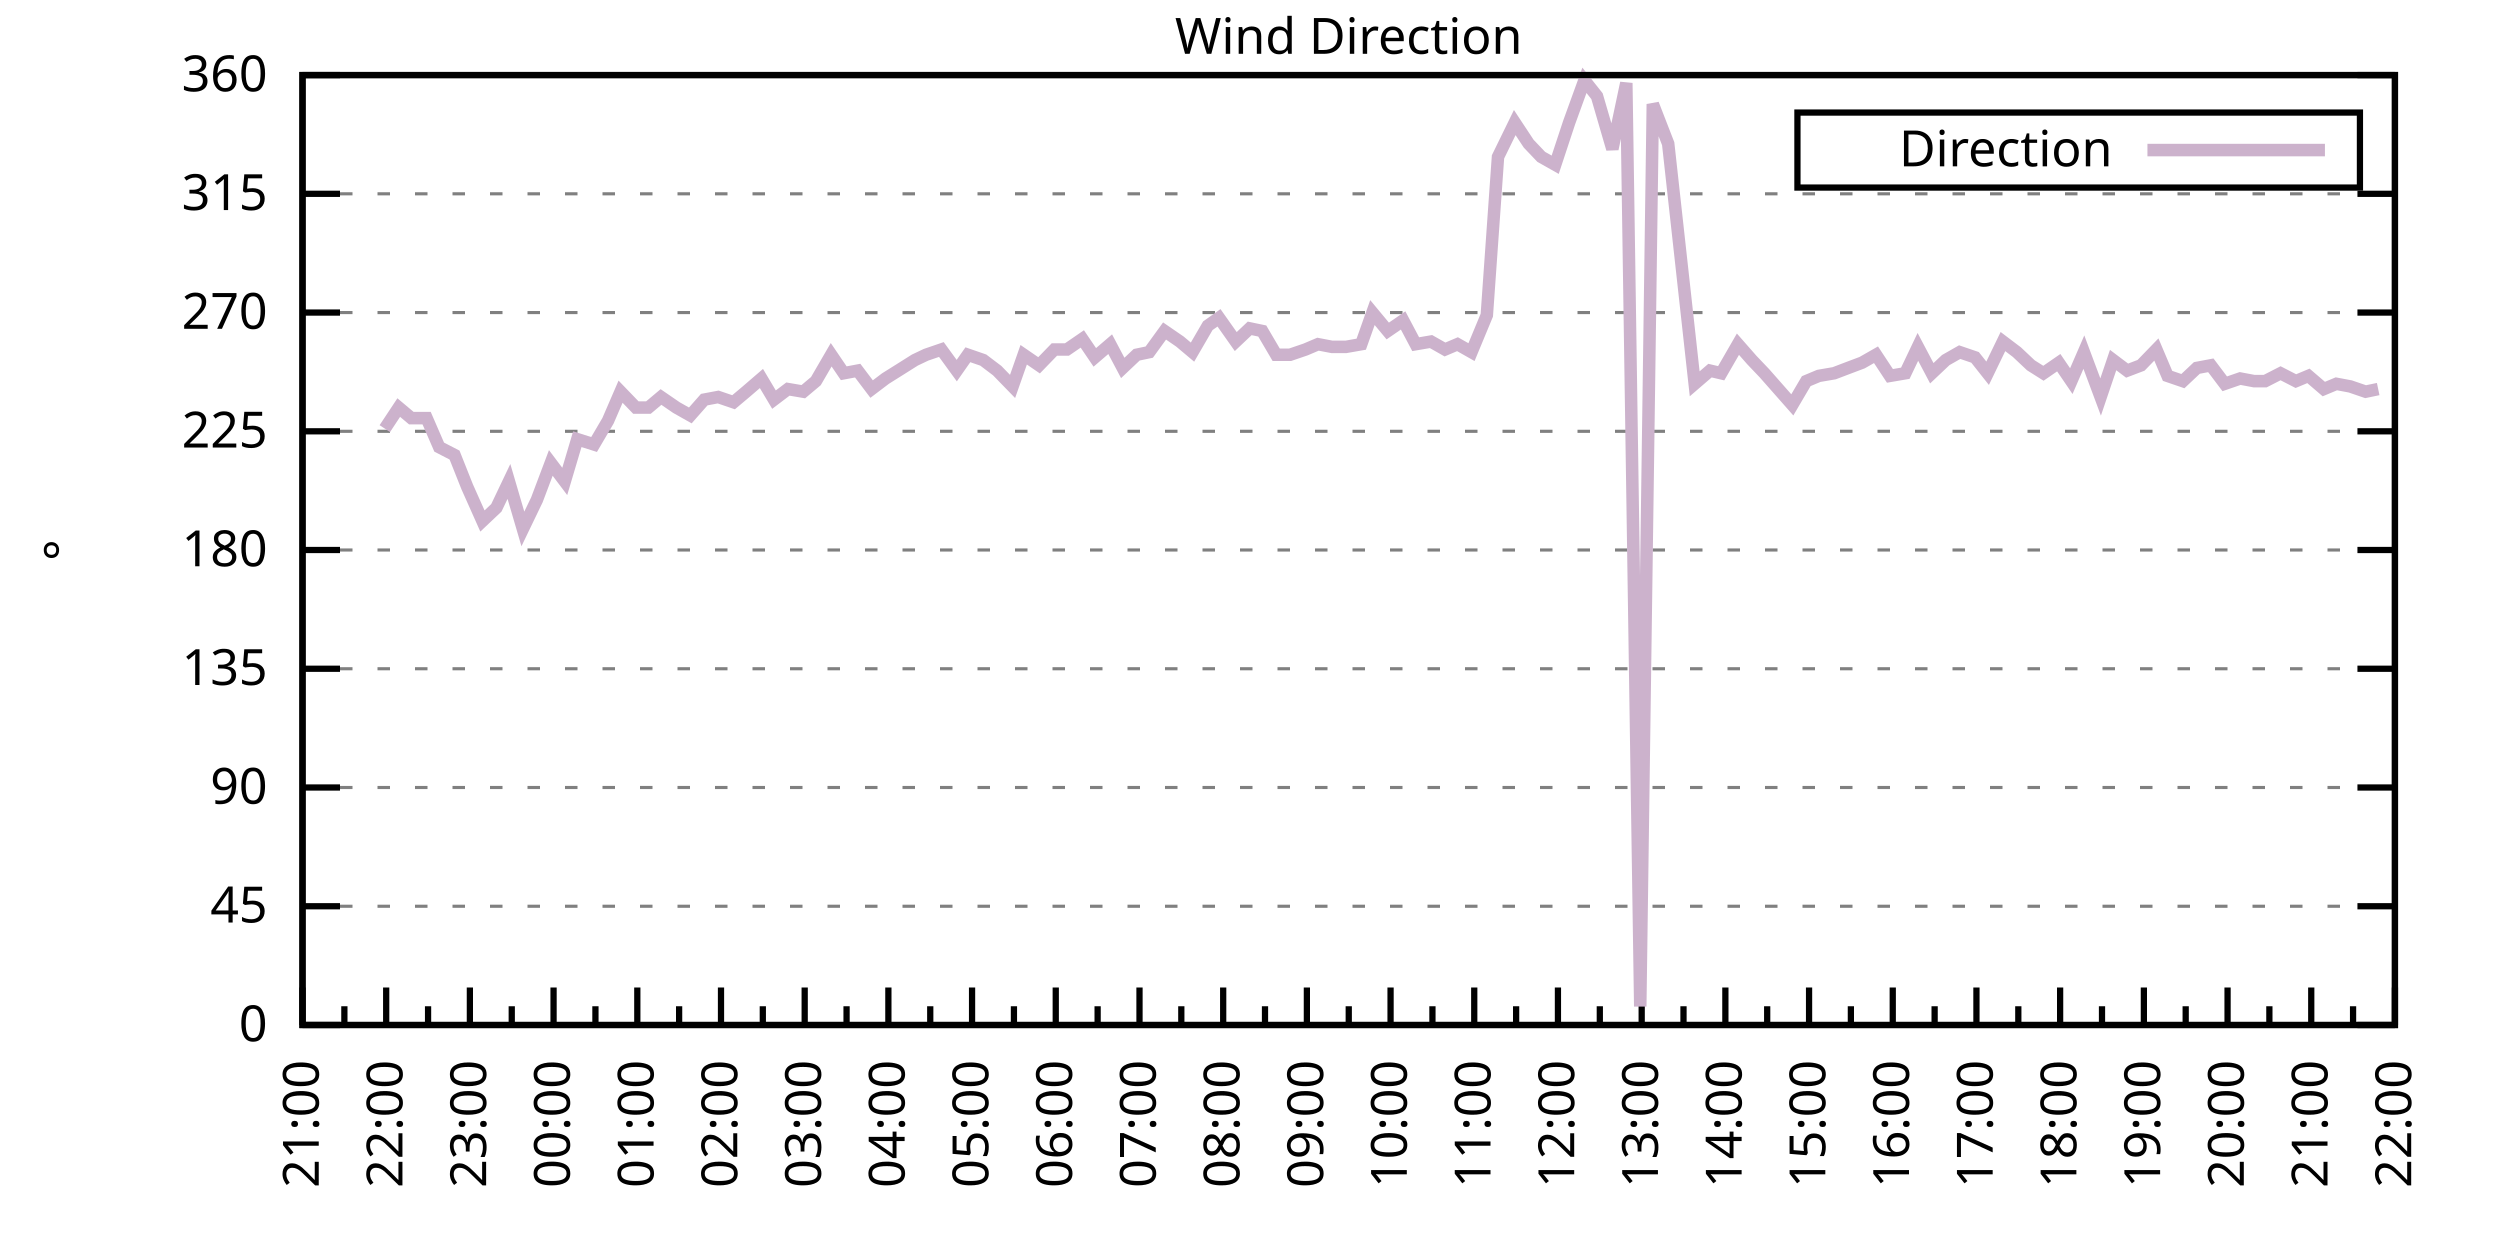
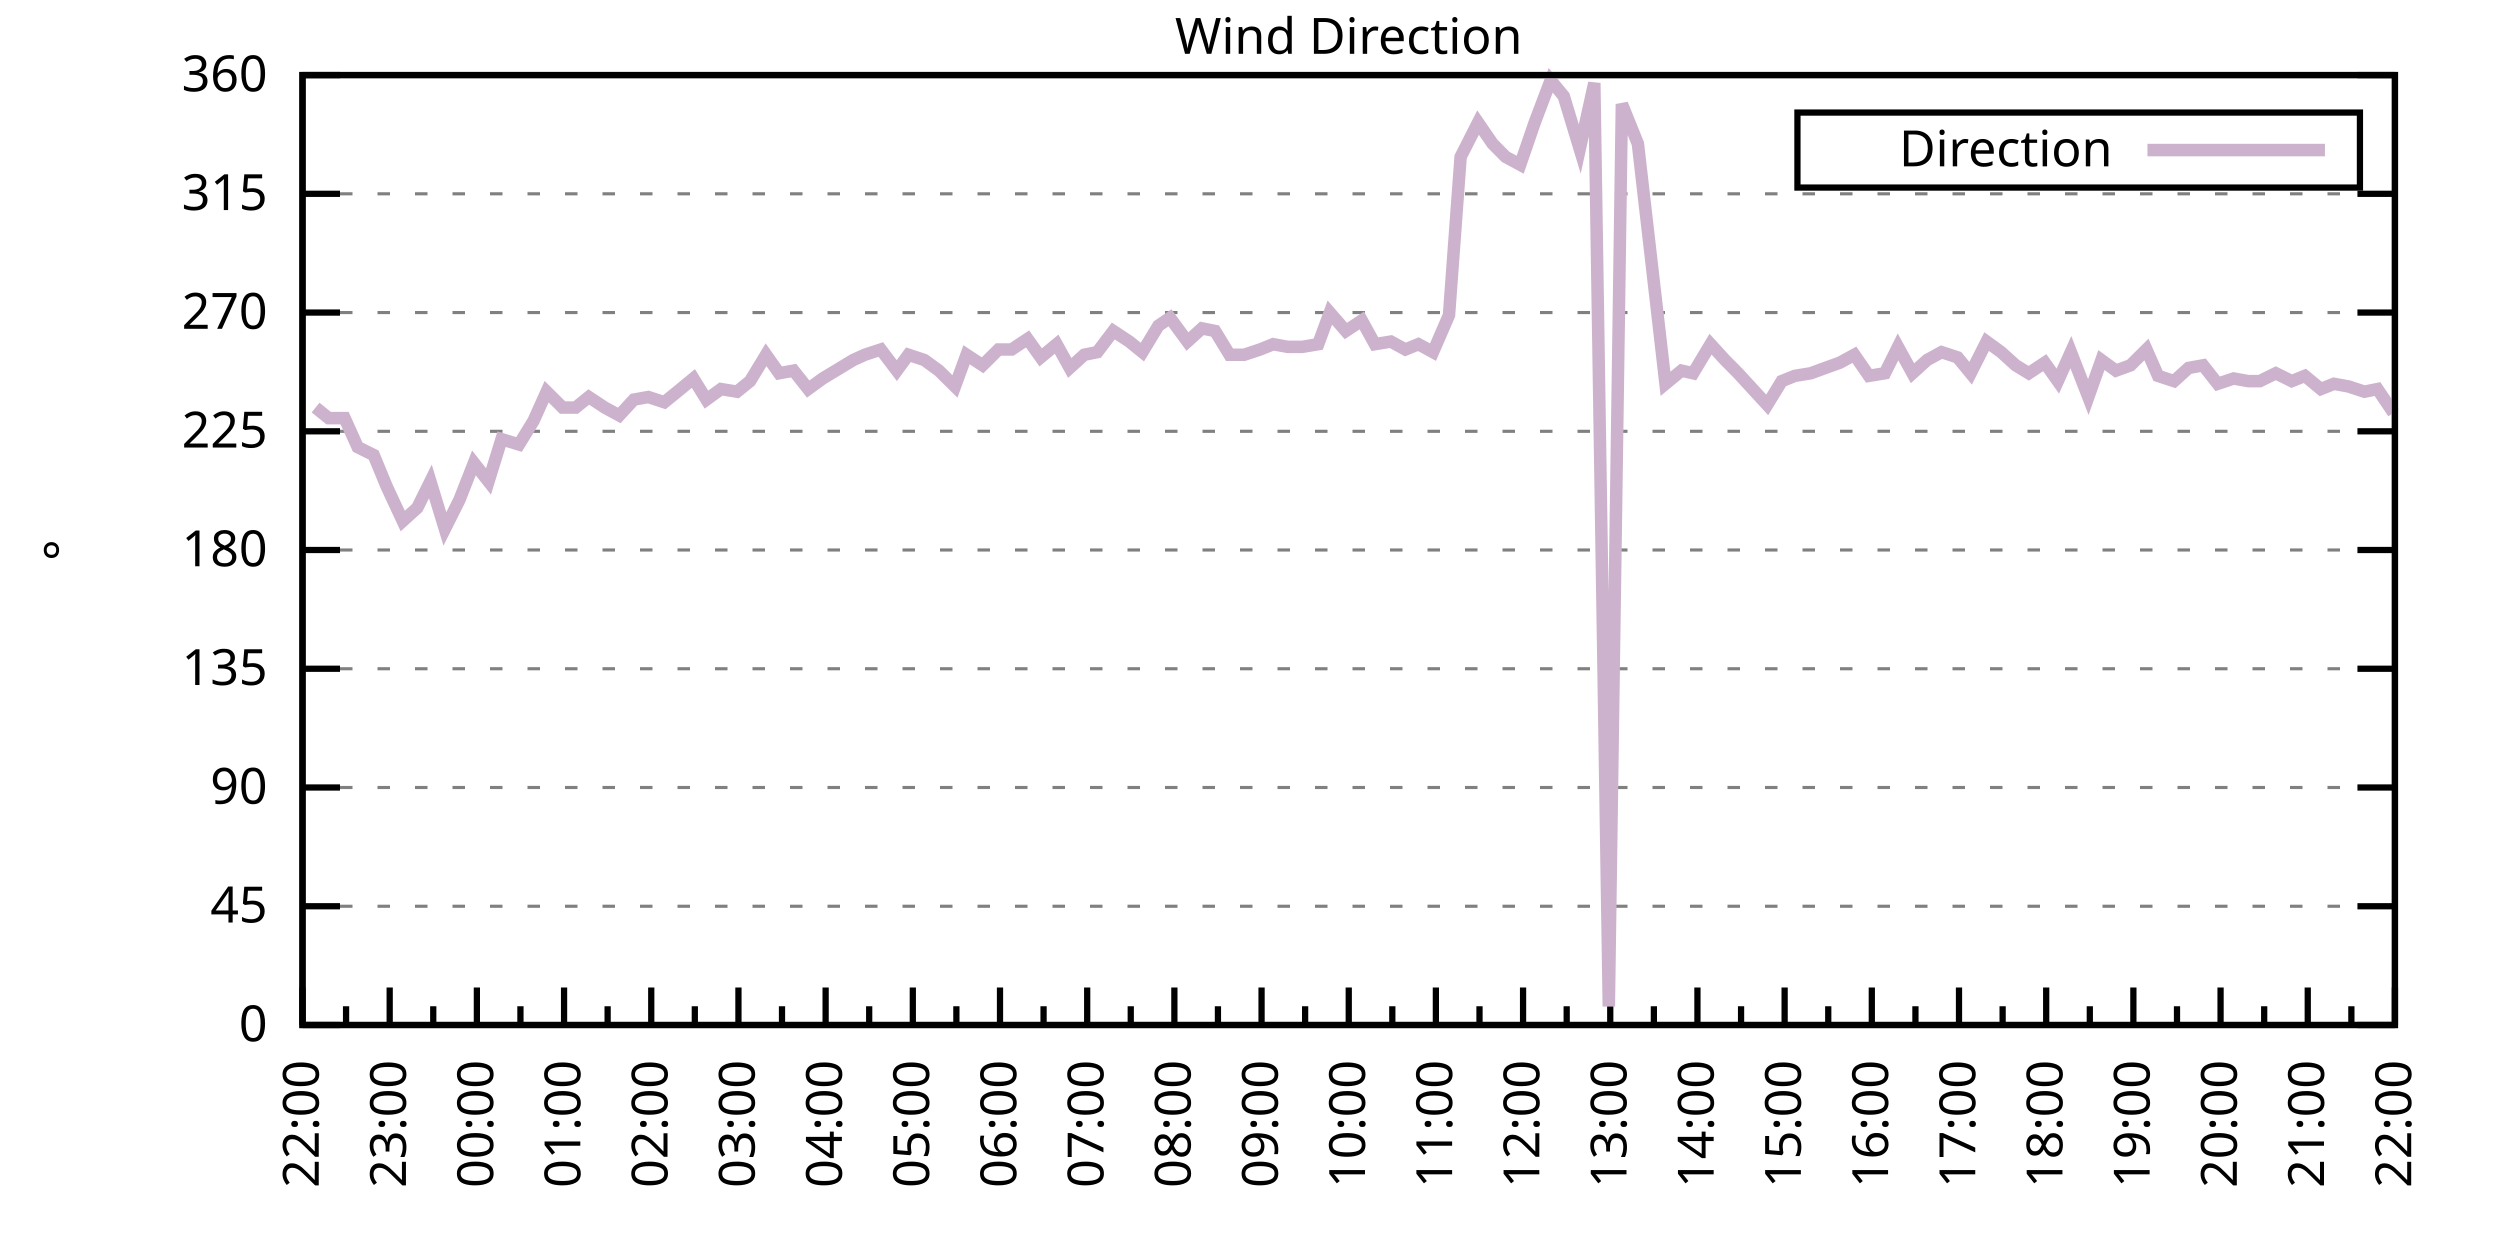
<svg xmlns="http://www.w3.org/2000/svg" xmlns:xlink="http://www.w3.org/1999/xlink" width="400" height="200" viewBox="0 0 400 200">
  <g id="gnuplot_canvas">
    <rect x="0" y="0" width="400" height="200" fill="none" />
    <defs>
      <circle id="gpDot" r="0.5" stroke-width="0.5" stroke="currentColor" />
      <path id="gpPt0" stroke-width="0.333" stroke="currentColor" d="M-1,0 h2 M0,-1 v2" />
      <path id="gpPt1" stroke-width="0.333" stroke="currentColor" d="M-1,-1 L1,1 M1,-1 L-1,1" />
      <path id="gpPt2" stroke-width="0.333" stroke="currentColor" d="M-1,0 L1,0 M0,-1 L0,1 M-1,-1 L1,1 M-1,1 L1,-1" />
      <rect id="gpPt3" stroke-width="0.333" stroke="currentColor" x="-1" y="-1" width="2" height="2" />
      <rect id="gpPt4" stroke-width="0.333" stroke="currentColor" fill="currentColor" x="-1" y="-1" width="2" height="2" />
      <circle id="gpPt5" stroke-width="0.333" stroke="currentColor" cx="0" cy="0" r="1" />
      <use xlink:href="#gpPt5" id="gpPt6" fill="currentColor" stroke="none" />
      <path id="gpPt7" stroke-width="0.333" stroke="currentColor" d="M0,-1.33 L-1.33,0.67 L1.33,0.67 z" />
      <use xlink:href="#gpPt7" id="gpPt8" fill="currentColor" stroke="none" />
      <use xlink:href="#gpPt7" id="gpPt9" stroke="currentColor" transform="rotate(180)" />
      <use xlink:href="#gpPt9" id="gpPt10" fill="currentColor" stroke="none" />
      <use xlink:href="#gpPt3" id="gpPt11" stroke="currentColor" transform="rotate(45)" />
      <use xlink:href="#gpPt11" id="gpPt12" fill="currentColor" stroke="none" />
      <path id="gpPt13" stroke-width="0.333" stroke="currentColor" d="M0,1.330 L1.265,0.411 L0.782,-1.067 L-0.782,-1.076 L-1.265,0.411 z" />
      <use xlink:href="#gpPt13" id="gpPt14" fill="currentColor" stroke="none" />
      <filter id="textbox" filterUnits="objectBoundingBox" x="0" y="0" height="1" width="1">
        <feFlood flood-color="white" flood-opacity="1" result="bgnd" />
        <feComposite in="SourceGraphic" in2="bgnd" operator="atop" />
      </filter>
      <filter id="greybox" filterUnits="objectBoundingBox" x="0" y="0" height="1" width="1">
        <feFlood flood-color="lightgrey" flood-opacity="1" result="grey" />
        <feComposite in="SourceGraphic" in2="grey" operator="atop" />
      </filter>
    </defs>
    <g fill="none" color="white" stroke="currentColor" stroke-width="1.00" stroke-linecap="butt" stroke-linejoin="miter">
</g>
    <g fill="none" color="black" stroke="currentColor" stroke-width="1.00" stroke-linecap="butt" stroke-linejoin="miter">
      <g stroke="none" shape-rendering="crispEdges">
        <polygon fill="rgb(255, 255, 255)" points="48.40,164.00 383.18,164.00 383.18,12.02 48.40,12.02 " />
      </g>
    </g>
    <g fill="none" color="black" stroke="currentColor" stroke-width="1.00" stroke-linecap="butt" stroke-linejoin="miter">
</g>
    <g fill="none" color="black" stroke="black" stroke-width="0.50" stroke-linecap="butt" stroke-linejoin="miter">
</g>
    <g fill="none" color="gray" stroke="currentColor" stroke-width="0.50" stroke-linecap="butt" stroke-linejoin="miter">
      <path stroke="gray" stroke-dasharray="2,4" class="gridline" d="M48.40,164.00 L383.19,164.00  " />
    </g>
    <g fill="none" color="gray" stroke="gray" stroke-width="1.00" stroke-linecap="butt" stroke-linejoin="miter">
</g>
    <g fill="none" color="black" stroke="currentColor" stroke-width="1.00" stroke-linecap="butt" stroke-linejoin="miter">
      <path stroke="black" d="M48.40,164.00 L54.40,164.00 M383.19,164.00 L377.19,164.00  " />
      <g transform="translate(42.80,166.60)" stroke="none" fill="black" font-family="Sans" font-size="8.00" text-anchor="end">
        <text>
          <tspan font-family="Sans"> 0</tspan>
        </text>
      </g>
    </g>
    <g fill="none" color="black" stroke="currentColor" stroke-width="1.00" stroke-linecap="butt" stroke-linejoin="miter">
</g>
    <g fill="none" color="black" stroke="black" stroke-width="0.50" stroke-linecap="butt" stroke-linejoin="miter">
</g>
    <g fill="none" color="gray" stroke="currentColor" stroke-width="0.50" stroke-linecap="butt" stroke-linejoin="miter">
      <path stroke="gray" stroke-dasharray="2,4" class="gridline" d="M48.40,145.00 L383.19,145.00  " />
    </g>
    <g fill="none" color="gray" stroke="gray" stroke-width="1.00" stroke-linecap="butt" stroke-linejoin="miter">
</g>
    <g fill="none" color="black" stroke="currentColor" stroke-width="1.00" stroke-linecap="butt" stroke-linejoin="miter">
      <path stroke="black" d="M48.40,145.00 L54.40,145.00 M383.19,145.00 L377.19,145.00  " />
      <g transform="translate(42.80,147.60)" stroke="none" fill="black" font-family="Sans" font-size="8.00" text-anchor="end">
        <text>
          <tspan font-family="Sans"> 45</tspan>
        </text>
      </g>
    </g>
    <g fill="none" color="black" stroke="currentColor" stroke-width="1.00" stroke-linecap="butt" stroke-linejoin="miter">
</g>
    <g fill="none" color="black" stroke="black" stroke-width="0.50" stroke-linecap="butt" stroke-linejoin="miter">
</g>
    <g fill="none" color="gray" stroke="currentColor" stroke-width="0.50" stroke-linecap="butt" stroke-linejoin="miter">
      <path stroke="gray" stroke-dasharray="2,4" class="gridline" d="M48.40,126.00 L383.19,126.00  " />
    </g>
    <g fill="none" color="gray" stroke="gray" stroke-width="1.00" stroke-linecap="butt" stroke-linejoin="miter">
</g>
    <g fill="none" color="black" stroke="currentColor" stroke-width="1.00" stroke-linecap="butt" stroke-linejoin="miter">
      <path stroke="black" d="M48.40,126.00 L54.40,126.00 M383.19,126.00 L377.19,126.00  " />
      <g transform="translate(42.80,128.60)" stroke="none" fill="black" font-family="Sans" font-size="8.00" text-anchor="end">
        <text>
          <tspan font-family="Sans"> 90</tspan>
        </text>
      </g>
    </g>
    <g fill="none" color="black" stroke="currentColor" stroke-width="1.00" stroke-linecap="butt" stroke-linejoin="miter">
</g>
    <g fill="none" color="black" stroke="black" stroke-width="0.50" stroke-linecap="butt" stroke-linejoin="miter">
</g>
    <g fill="none" color="gray" stroke="currentColor" stroke-width="0.50" stroke-linecap="butt" stroke-linejoin="miter">
      <path stroke="gray" stroke-dasharray="2,4" class="gridline" d="M48.40,107.00 L383.19,107.00  " />
    </g>
    <g fill="none" color="gray" stroke="gray" stroke-width="1.00" stroke-linecap="butt" stroke-linejoin="miter">
</g>
    <g fill="none" color="black" stroke="currentColor" stroke-width="1.00" stroke-linecap="butt" stroke-linejoin="miter">
      <path stroke="black" d="M48.40,107.00 L54.40,107.00 M383.19,107.00 L377.19,107.00  " />
      <g transform="translate(42.80,109.60)" stroke="none" fill="black" font-family="Sans" font-size="8.00" text-anchor="end">
        <text>
          <tspan font-family="Sans"> 135</tspan>
        </text>
      </g>
    </g>
    <g fill="none" color="black" stroke="currentColor" stroke-width="1.00" stroke-linecap="butt" stroke-linejoin="miter">
</g>
    <g fill="none" color="black" stroke="black" stroke-width="0.50" stroke-linecap="butt" stroke-linejoin="miter">
</g>
    <g fill="none" color="gray" stroke="currentColor" stroke-width="0.50" stroke-linecap="butt" stroke-linejoin="miter">
      <path stroke="gray" stroke-dasharray="2,4" class="gridline" d="M48.40,88.00 L383.19,88.00  " />
    </g>
    <g fill="none" color="gray" stroke="gray" stroke-width="1.00" stroke-linecap="butt" stroke-linejoin="miter">
</g>
    <g fill="none" color="black" stroke="currentColor" stroke-width="1.00" stroke-linecap="butt" stroke-linejoin="miter">
      <path stroke="black" d="M48.40,88.00 L54.40,88.00 M383.19,88.00 L377.19,88.00  " />
      <g transform="translate(42.80,90.60)" stroke="none" fill="black" font-family="Sans" font-size="8.00" text-anchor="end">
        <text>
          <tspan font-family="Sans"> 180</tspan>
        </text>
      </g>
    </g>
    <g fill="none" color="black" stroke="currentColor" stroke-width="1.00" stroke-linecap="butt" stroke-linejoin="miter">
</g>
    <g fill="none" color="black" stroke="black" stroke-width="0.50" stroke-linecap="butt" stroke-linejoin="miter">
</g>
    <g fill="none" color="gray" stroke="currentColor" stroke-width="0.50" stroke-linecap="butt" stroke-linejoin="miter">
      <path stroke="gray" stroke-dasharray="2,4" class="gridline" d="M48.40,69.01 L383.19,69.01  " />
    </g>
    <g fill="none" color="gray" stroke="gray" stroke-width="1.00" stroke-linecap="butt" stroke-linejoin="miter">
</g>
    <g fill="none" color="black" stroke="currentColor" stroke-width="1.00" stroke-linecap="butt" stroke-linejoin="miter">
      <path stroke="black" d="M48.40,69.01 L54.40,69.01 M383.19,69.01 L377.19,69.01  " />
      <g transform="translate(42.80,71.61)" stroke="none" fill="black" font-family="Sans" font-size="8.00" text-anchor="end">
        <text>
          <tspan font-family="Sans"> 225</tspan>
        </text>
      </g>
    </g>
    <g fill="none" color="black" stroke="currentColor" stroke-width="1.00" stroke-linecap="butt" stroke-linejoin="miter">
</g>
    <g fill="none" color="black" stroke="black" stroke-width="0.50" stroke-linecap="butt" stroke-linejoin="miter">
</g>
    <g fill="none" color="gray" stroke="currentColor" stroke-width="0.50" stroke-linecap="butt" stroke-linejoin="miter">
      <path stroke="gray" stroke-dasharray="2,4" class="gridline" d="M48.40,50.01 L383.19,50.01  " />
    </g>
    <g fill="none" color="gray" stroke="gray" stroke-width="1.00" stroke-linecap="butt" stroke-linejoin="miter">
</g>
    <g fill="none" color="black" stroke="currentColor" stroke-width="1.00" stroke-linecap="butt" stroke-linejoin="miter">
      <path stroke="black" d="M48.40,50.01 L54.40,50.01 M383.19,50.01 L377.19,50.01  " />
      <g transform="translate(42.80,52.61)" stroke="none" fill="black" font-family="Sans" font-size="8.00" text-anchor="end">
        <text>
          <tspan font-family="Sans"> 270</tspan>
        </text>
      </g>
    </g>
    <g fill="none" color="black" stroke="currentColor" stroke-width="1.00" stroke-linecap="butt" stroke-linejoin="miter">
</g>
    <g fill="none" color="black" stroke="black" stroke-width="0.50" stroke-linecap="butt" stroke-linejoin="miter">
</g>
    <g fill="none" color="gray" stroke="currentColor" stroke-width="0.50" stroke-linecap="butt" stroke-linejoin="miter">
      <path stroke="gray" stroke-dasharray="2,4" class="gridline" d="M48.40,31.01 L383.19,31.01  " />
    </g>
    <g fill="none" color="gray" stroke="gray" stroke-width="1.00" stroke-linecap="butt" stroke-linejoin="miter">
</g>
    <g fill="none" color="black" stroke="currentColor" stroke-width="1.00" stroke-linecap="butt" stroke-linejoin="miter">
      <path stroke="black" d="M48.40,31.01 L54.40,31.01 M383.19,31.01 L377.19,31.01  " />
      <g transform="translate(42.80,33.61)" stroke="none" fill="black" font-family="Sans" font-size="8.00" text-anchor="end">
        <text>
          <tspan font-family="Sans"> 315</tspan>
        </text>
      </g>
    </g>
    <g fill="none" color="black" stroke="currentColor" stroke-width="1.00" stroke-linecap="butt" stroke-linejoin="miter">
</g>
    <g fill="none" color="black" stroke="black" stroke-width="0.50" stroke-linecap="butt" stroke-linejoin="miter">
</g>
    <g fill="none" color="gray" stroke="currentColor" stroke-width="0.50" stroke-linecap="butt" stroke-linejoin="miter">
      <path stroke="gray" stroke-dasharray="2,4" class="gridline" d="M48.40,12.01 L383.19,12.01  " />
    </g>
    <g fill="none" color="gray" stroke="gray" stroke-width="1.00" stroke-linecap="butt" stroke-linejoin="miter">
</g>
    <g fill="none" color="black" stroke="currentColor" stroke-width="1.00" stroke-linecap="butt" stroke-linejoin="miter">
      <path stroke="black" d="M48.40,12.01 L54.40,12.01 M383.19,12.01 L377.19,12.01  " />
      <g transform="translate(42.80,14.61)" stroke="none" fill="black" font-family="Sans" font-size="8.00" text-anchor="end">
        <text>
          <tspan font-family="Sans"> 360</tspan>
        </text>
      </g>
    </g>
    <g fill="none" color="black" stroke="currentColor" stroke-width="1.00" stroke-linecap="butt" stroke-linejoin="miter">
      <path stroke="black" d="M48.40,164.00 L48.40,158.00  " />
      <g transform="translate(51.00,169.60) rotate(270)" stroke="none" fill="black" font-family="Sans" font-size="8.00" text-anchor="end">
        <text>
+           <tspan font-family="Sans">22:00</tspan>
+         </text>
+       </g>
+     </g>
+     <g fill="none" color="black" stroke="currentColor" stroke-width="1.00" stroke-linecap="butt" stroke-linejoin="miter">
+       <path stroke="black" d="M55.37,164.00 L55.37,161.00 M62.35,164.00 L62.35,158.00  " />
+       <g transform="translate(64.95,169.60) rotate(270)" stroke="none" fill="black" font-family="Sans" font-size="8.00" text-anchor="end">
+         <text>
+           <tspan font-family="Sans">23:00</tspan>
+         </text>
+       </g>
+     </g>
+     <g fill="none" color="black" stroke="currentColor" stroke-width="1.00" stroke-linecap="butt" stroke-linejoin="miter">
+       <path stroke="black" d="M69.32,164.00 L69.32,161.00 M76.30,164.00 L76.30,158.00  " />
+       <g transform="translate(78.90,169.60) rotate(270)" stroke="none" fill="black" font-family="Sans" font-size="8.00" text-anchor="end">
+         <text>
+           <tspan font-family="Sans">00:00</tspan>
+         </text>
+       </g>
+     </g>
+     <g fill="none" color="black" stroke="currentColor" stroke-width="1.00" stroke-linecap="butt" stroke-linejoin="miter">
+       <path stroke="black" d="M83.27,164.00 L83.27,161.00 M90.25,164.00 L90.25,158.00  " />
+       <g transform="translate(92.85,169.60) rotate(270)" stroke="none" fill="black" font-family="Sans" font-size="8.00" text-anchor="end">
+         <text>
+           <tspan font-family="Sans">01:00</tspan>
+         </text>
+       </g>
+     </g>
+     <g fill="none" color="black" stroke="currentColor" stroke-width="1.00" stroke-linecap="butt" stroke-linejoin="miter">
+       <path stroke="black" d="M97.22,164.00 L97.22,161.00 M104.20,164.00 L104.20,158.00  " />
+       <g transform="translate(106.80,169.60) rotate(270)" stroke="none" fill="black" font-family="Sans" font-size="8.00" text-anchor="end">
+         <text>
+           <tspan font-family="Sans">02:00</tspan>
+         </text>
+       </g>
+     </g>
+     <g fill="none" color="black" stroke="currentColor" stroke-width="1.00" stroke-linecap="butt" stroke-linejoin="miter">
+       <path stroke="black" d="M111.17,164.00 L111.17,161.00 M118.15,164.00 L118.15,158.00  " />
+       <g transform="translate(120.75,169.60) rotate(270)" stroke="none" fill="black" font-family="Sans" font-size="8.00" text-anchor="end">
+         <text>
+           <tspan font-family="Sans">03:00</tspan>
+         </text>
+       </g>
+     </g>
+     <g fill="none" color="black" stroke="currentColor" stroke-width="1.00" stroke-linecap="butt" stroke-linejoin="miter">
+       <path stroke="black" d="M125.12,164.00 L125.12,161.00 M132.10,164.00 L132.10,158.00  " />
+       <g transform="translate(134.70,169.60) rotate(270)" stroke="none" fill="black" font-family="Sans" font-size="8.00" text-anchor="end">
+         <text>
+           <tspan font-family="Sans">04:00</tspan>
+         </text>
+       </g>
+     </g>
+     <g fill="none" color="black" stroke="currentColor" stroke-width="1.00" stroke-linecap="butt" stroke-linejoin="miter">
+       <path stroke="black" d="M139.07,164.00 L139.07,161.00 M146.05,164.00 L146.05,158.00  " />
+       <g transform="translate(148.65,169.60) rotate(270)" stroke="none" fill="black" font-family="Sans" font-size="8.00" text-anchor="end">
+         <text>
+           <tspan font-family="Sans">05:00</tspan>
+         </text>
+       </g>
+     </g>
+     <g fill="none" color="black" stroke="currentColor" stroke-width="1.00" stroke-linecap="butt" stroke-linejoin="miter">
+       <path stroke="black" d="M153.02,164.00 L153.02,161.00 M160.00,164.00 L160.00,158.00  " />
+       <g transform="translate(162.60,169.60) rotate(270)" stroke="none" fill="black" font-family="Sans" font-size="8.00" text-anchor="end">
+         <text>
+           <tspan font-family="Sans">06:00</tspan>
+         </text>
+       </g>
+     </g>
+     <g fill="none" color="black" stroke="currentColor" stroke-width="1.00" stroke-linecap="butt" stroke-linejoin="miter">
+       <path stroke="black" d="M166.97,164.00 L166.97,161.00 M173.95,164.00 L173.95,158.00  " />
+       <g transform="translate(176.55,169.60) rotate(270)" stroke="none" fill="black" font-family="Sans" font-size="8.00" text-anchor="end">
+         <text>
+           <tspan font-family="Sans">07:00</tspan>
+         </text>
+       </g>
+     </g>
+     <g fill="none" color="black" stroke="currentColor" stroke-width="1.00" stroke-linecap="butt" stroke-linejoin="miter">
+       <path stroke="black" d="M180.92,164.00 L180.92,161.00 M187.90,164.00 L187.90,158.00  " />
+       <g transform="translate(190.50,169.60) rotate(270)" stroke="none" fill="black" font-family="Sans" font-size="8.00" text-anchor="end">
+         <text>
+           <tspan font-family="Sans">08:00</tspan>
+         </text>
+       </g>
+     </g>
+     <g fill="none" color="black" stroke="currentColor" stroke-width="1.00" stroke-linecap="butt" stroke-linejoin="miter">
+       <path stroke="black" d="M194.87,164.00 L194.87,161.00 M201.85,164.00 L201.85,158.00  " />
+       <g transform="translate(204.45,169.60) rotate(270)" stroke="none" fill="black" font-family="Sans" font-size="8.00" text-anchor="end">
+         <text>
+           <tspan font-family="Sans">09:00</tspan>
+         </text>
+       </g>
+     </g>
+     <g fill="none" color="black" stroke="currentColor" stroke-width="1.00" stroke-linecap="butt" stroke-linejoin="miter">
+       <path stroke="black" d="M208.82,164.00 L208.82,161.00 M215.80,164.00 L215.80,158.00  " />
+       <g transform="translate(218.40,169.60) rotate(270)" stroke="none" fill="black" font-family="Sans" font-size="8.00" text-anchor="end">
+         <text>
+           <tspan font-family="Sans">10:00</tspan>
+         </text>
+       </g>
+     </g>
+     <g fill="none" color="black" stroke="currentColor" stroke-width="1.00" stroke-linecap="butt" stroke-linejoin="miter">
+       <path stroke="black" d="M222.77,164.00 L222.77,161.00 M229.74,164.00 L229.74,158.00  " />
+       <g transform="translate(232.34,169.60) rotate(270)" stroke="none" fill="black" font-family="Sans" font-size="8.00" text-anchor="end">
+         <text>
+           <tspan font-family="Sans">11:00</tspan>
+         </text>
+       </g>
+     </g>
+     <g fill="none" color="black" stroke="currentColor" stroke-width="1.00" stroke-linecap="butt" stroke-linejoin="miter">
+       <path stroke="black" d="M236.72,164.00 L236.72,161.00 M243.69,164.00 L243.69,158.00  " />
+       <g transform="translate(246.29,169.60) rotate(270)" stroke="none" fill="black" font-family="Sans" font-size="8.00" text-anchor="end">
+         <text>
+           <tspan font-family="Sans">12:00</tspan>
+         </text>
+       </g>
+     </g>
+     <g fill="none" color="black" stroke="currentColor" stroke-width="1.00" stroke-linecap="butt" stroke-linejoin="miter">
+       <path stroke="black" d="M250.67,164.00 L250.67,161.00 M257.64,164.00 L257.64,158.00  " />
+       <g transform="translate(260.24,169.60) rotate(270)" stroke="none" fill="black" font-family="Sans" font-size="8.00" text-anchor="end">
+         <text>
+           <tspan font-family="Sans">13:00</tspan>
+         </text>
+       </g>
+     </g>
+     <g fill="none" color="black" stroke="currentColor" stroke-width="1.00" stroke-linecap="butt" stroke-linejoin="miter">
+       <path stroke="black" d="M264.62,164.00 L264.62,161.00 M271.59,164.00 L271.59,158.00  " />
+       <g transform="translate(274.19,169.60) rotate(270)" stroke="none" fill="black" font-family="Sans" font-size="8.00" text-anchor="end">
+         <text>
+           <tspan font-family="Sans">14:00</tspan>
+         </text>
+       </g>
+     </g>
+     <g fill="none" color="black" stroke="currentColor" stroke-width="1.00" stroke-linecap="butt" stroke-linejoin="miter">
+       <path stroke="black" d="M278.57,164.00 L278.57,161.00 M285.54,164.00 L285.54,158.00  " />
+       <g transform="translate(288.14,169.60) rotate(270)" stroke="none" fill="black" font-family="Sans" font-size="8.00" text-anchor="end">
+         <text>
+           <tspan font-family="Sans">15:00</tspan>
+         </text>
+       </g>
+     </g>
+     <g fill="none" color="black" stroke="currentColor" stroke-width="1.00" stroke-linecap="butt" stroke-linejoin="miter">
+       <path stroke="black" d="M292.52,164.00 L292.52,161.00 M299.49,164.00 L299.49,158.00  " />
+       <g transform="translate(302.09,169.60) rotate(270)" stroke="none" fill="black" font-family="Sans" font-size="8.00" text-anchor="end">
+         <text>
+           <tspan font-family="Sans">16:00</tspan>
+         </text>
+       </g>
+     </g>
+     <g fill="none" color="black" stroke="currentColor" stroke-width="1.00" stroke-linecap="butt" stroke-linejoin="miter">
+       <path stroke="black" d="M306.47,164.00 L306.47,161.00 M313.44,164.00 L313.44,158.00  " />
+       <g transform="translate(316.04,169.60) rotate(270)" stroke="none" fill="black" font-family="Sans" font-size="8.00" text-anchor="end">
+         <text>
+           <tspan font-family="Sans">17:00</tspan>
+         </text>
+       </g>
+     </g>
+     <g fill="none" color="black" stroke="currentColor" stroke-width="1.00" stroke-linecap="butt" stroke-linejoin="miter">
+       <path stroke="black" d="M320.42,164.00 L320.42,161.00 M327.39,164.00 L327.39,158.00  " />
+       <g transform="translate(329.99,169.60) rotate(270)" stroke="none" fill="black" font-family="Sans" font-size="8.00" text-anchor="end">
+         <text>
+           <tspan font-family="Sans">18:00</tspan>
+         </text>
+       </g>
+     </g>
+     <g fill="none" color="black" stroke="currentColor" stroke-width="1.00" stroke-linecap="butt" stroke-linejoin="miter">
+       <path stroke="black" d="M334.37,164.00 L334.37,161.00 M341.34,164.00 L341.34,158.00  " />
+       <g transform="translate(343.94,169.60) rotate(270)" stroke="none" fill="black" font-family="Sans" font-size="8.00" text-anchor="end">
+         <text>
+           <tspan font-family="Sans">19:00</tspan>
+         </text>
+       </g>
+     </g>
+     <g fill="none" color="black" stroke="currentColor" stroke-width="1.00" stroke-linecap="butt" stroke-linejoin="miter">
+       <path stroke="black" d="M348.32,164.00 L348.32,161.00 M355.29,164.00 L355.29,158.00  " />
+       <g transform="translate(357.89,169.60) rotate(270)" stroke="none" fill="black" font-family="Sans" font-size="8.00" text-anchor="end">
+         <text>
+           <tspan font-family="Sans">20:00</tspan>
+         </text>
+       </g>
+     </g>
+     <g fill="none" color="black" stroke="currentColor" stroke-width="1.00" stroke-linecap="butt" stroke-linejoin="miter">
+       <path stroke="black" d="M362.27,164.00 L362.27,161.00 M369.24,164.00 L369.24,158.00  " />
+       <g transform="translate(371.84,169.60) rotate(270)" stroke="none" fill="black" font-family="Sans" font-size="8.00" text-anchor="end">
+         <text>
          <tspan font-family="Sans">21:00</tspan>
        </text>
      </g>
    </g>
    <g fill="none" color="black" stroke="currentColor" stroke-width="1.00" stroke-linecap="butt" stroke-linejoin="miter">
-       <path stroke="black" d="M55.10,164.00 L55.10,161.00 M61.79,164.00 L61.79,158.00  " />
-       <g transform="translate(64.39,169.60) rotate(270)" stroke="none" fill="black" font-family="Sans" font-size="8.00" text-anchor="end">
-         <text>
-           <tspan font-family="Sans">22:00</tspan>
-         </text>
-       </g>
-     </g>
-     <g fill="none" color="black" stroke="currentColor" stroke-width="1.00" stroke-linecap="butt" stroke-linejoin="miter">
-       <path stroke="black" d="M68.49,164.00 L68.49,161.00 M75.18,164.00 L75.18,158.00  " />
-       <g transform="translate(77.78,169.60) rotate(270)" stroke="none" fill="black" font-family="Sans" font-size="8.00" text-anchor="end">
-         <text>
-           <tspan font-family="Sans">23:00</tspan>
-         </text>
-       </g>
-     </g>
-     <g fill="none" color="black" stroke="currentColor" stroke-width="1.00" stroke-linecap="butt" stroke-linejoin="miter">
-       <path stroke="black" d="M81.88,164.00 L81.88,161.00 M88.57,164.00 L88.57,158.00  " />
-       <g transform="translate(91.17,169.60) rotate(270)" stroke="none" fill="black" font-family="Sans" font-size="8.00" text-anchor="end">
-         <text>
-           <tspan font-family="Sans">00:00</tspan>
-         </text>
-       </g>
-     </g>
-     <g fill="none" color="black" stroke="currentColor" stroke-width="1.00" stroke-linecap="butt" stroke-linejoin="miter">
-       <path stroke="black" d="M95.27,164.00 L95.27,161.00 M101.97,164.00 L101.97,158.00  " />
-       <g transform="translate(104.57,169.60) rotate(270)" stroke="none" fill="black" font-family="Sans" font-size="8.00" text-anchor="end">
-         <text>
-           <tspan font-family="Sans">01:00</tspan>
-         </text>
-       </g>
-     </g>
-     <g fill="none" color="black" stroke="currentColor" stroke-width="1.00" stroke-linecap="butt" stroke-linejoin="miter">
-       <path stroke="black" d="M108.66,164.00 L108.66,161.00 M115.36,164.00 L115.36,158.00  " />
-       <g transform="translate(117.96,169.60) rotate(270)" stroke="none" fill="black" font-family="Sans" font-size="8.00" text-anchor="end">
-         <text>
-           <tspan font-family="Sans">02:00</tspan>
-         </text>
-       </g>
-     </g>
-     <g fill="none" color="black" stroke="currentColor" stroke-width="1.00" stroke-linecap="butt" stroke-linejoin="miter">
-       <path stroke="black" d="M122.05,164.00 L122.05,161.00 M128.75,164.00 L128.75,158.00  " />
-       <g transform="translate(131.35,169.60) rotate(270)" stroke="none" fill="black" font-family="Sans" font-size="8.00" text-anchor="end">
-         <text>
-           <tspan font-family="Sans">03:00</tspan>
-         </text>
-       </g>
-     </g>
-     <g fill="none" color="black" stroke="currentColor" stroke-width="1.00" stroke-linecap="butt" stroke-linejoin="miter">
-       <path stroke="black" d="M135.45,164.00 L135.45,161.00 M142.14,164.00 L142.14,158.00  " />
-       <g transform="translate(144.74,169.60) rotate(270)" stroke="none" fill="black" font-family="Sans" font-size="8.00" text-anchor="end">
-         <text>
-           <tspan font-family="Sans">04:00</tspan>
-         </text>
-       </g>
-     </g>
-     <g fill="none" color="black" stroke="currentColor" stroke-width="1.00" stroke-linecap="butt" stroke-linejoin="miter">
-       <path stroke="black" d="M148.84,164.00 L148.84,161.00 M155.53,164.00 L155.53,158.00  " />
-       <g transform="translate(158.13,169.60) rotate(270)" stroke="none" fill="black" font-family="Sans" font-size="8.00" text-anchor="end">
-         <text>
-           <tspan font-family="Sans">05:00</tspan>
-         </text>
-       </g>
-     </g>
-     <g fill="none" color="black" stroke="currentColor" stroke-width="1.00" stroke-linecap="butt" stroke-linejoin="miter">
-       <path stroke="black" d="M162.23,164.00 L162.23,161.00 M168.92,164.00 L168.92,158.00  " />
-       <g transform="translate(171.52,169.60) rotate(270)" stroke="none" fill="black" font-family="Sans" font-size="8.00" text-anchor="end">
-         <text>
-           <tspan font-family="Sans">06:00</tspan>
-         </text>
-       </g>
-     </g>
-     <g fill="none" color="black" stroke="currentColor" stroke-width="1.00" stroke-linecap="butt" stroke-linejoin="miter">
-       <path stroke="black" d="M175.62,164.00 L175.62,161.00 M182.32,164.00 L182.32,158.00  " />
-       <g transform="translate(184.92,169.60) rotate(270)" stroke="none" fill="black" font-family="Sans" font-size="8.00" text-anchor="end">
-         <text>
-           <tspan font-family="Sans">07:00</tspan>
-         </text>
-       </g>
-     </g>
-     <g fill="none" color="black" stroke="currentColor" stroke-width="1.00" stroke-linecap="butt" stroke-linejoin="miter">
-       <path stroke="black" d="M189.01,164.00 L189.01,161.00 M195.71,164.00 L195.71,158.00  " />
-       <g transform="translate(198.31,169.60) rotate(270)" stroke="none" fill="black" font-family="Sans" font-size="8.00" text-anchor="end">
-         <text>
-           <tspan font-family="Sans">08:00</tspan>
-         </text>
-       </g>
-     </g>
-     <g fill="none" color="black" stroke="currentColor" stroke-width="1.00" stroke-linecap="butt" stroke-linejoin="miter">
-       <path stroke="black" d="M202.40,164.00 L202.40,161.00 M209.10,164.00 L209.10,158.00  " />
-       <g transform="translate(211.70,169.60) rotate(270)" stroke="none" fill="black" font-family="Sans" font-size="8.00" text-anchor="end">
-         <text>
-           <tspan font-family="Sans">09:00</tspan>
-         </text>
-       </g>
-     </g>
-     <g fill="none" color="black" stroke="currentColor" stroke-width="1.00" stroke-linecap="butt" stroke-linejoin="miter">
-       <path stroke="black" d="M215.80,164.00 L215.80,161.00 M222.49,164.00 L222.49,158.00  " />
-       <g transform="translate(225.09,169.60) rotate(270)" stroke="none" fill="black" font-family="Sans" font-size="8.00" text-anchor="end">
-         <text>
-           <tspan font-family="Sans">10:00</tspan>
-         </text>
-       </g>
-     </g>
-     <g fill="none" color="black" stroke="currentColor" stroke-width="1.00" stroke-linecap="butt" stroke-linejoin="miter">
-       <path stroke="black" d="M229.19,164.00 L229.19,161.00 M235.88,164.00 L235.88,158.00  " />
-       <g transform="translate(238.48,169.60) rotate(270)" stroke="none" fill="black" font-family="Sans" font-size="8.00" text-anchor="end">
-         <text>
-           <tspan font-family="Sans">11:00</tspan>
-         </text>
-       </g>
-     </g>
-     <g fill="none" color="black" stroke="currentColor" stroke-width="1.00" stroke-linecap="butt" stroke-linejoin="miter">
-       <path stroke="black" d="M242.58,164.00 L242.58,161.00 M249.27,164.00 L249.27,158.00  " />
-       <g transform="translate(251.87,169.60) rotate(270)" stroke="none" fill="black" font-family="Sans" font-size="8.00" text-anchor="end">
-         <text>
-           <tspan font-family="Sans">12:00</tspan>
-         </text>
-       </g>
-     </g>
-     <g fill="none" color="black" stroke="currentColor" stroke-width="1.00" stroke-linecap="butt" stroke-linejoin="miter">
-       <path stroke="black" d="M255.97,164.00 L255.97,161.00 M262.67,164.00 L262.67,158.00  " />
-       <g transform="translate(265.27,169.60) rotate(270)" stroke="none" fill="black" font-family="Sans" font-size="8.00" text-anchor="end">
-         <text>
-           <tspan font-family="Sans">13:00</tspan>
-         </text>
-       </g>
-     </g>
-     <g fill="none" color="black" stroke="currentColor" stroke-width="1.00" stroke-linecap="butt" stroke-linejoin="miter">
-       <path stroke="black" d="M269.36,164.00 L269.36,161.00 M276.06,164.00 L276.06,158.00  " />
-       <g transform="translate(278.66,169.60) rotate(270)" stroke="none" fill="black" font-family="Sans" font-size="8.00" text-anchor="end">
-         <text>
-           <tspan font-family="Sans">14:00</tspan>
-         </text>
-       </g>
-     </g>
-     <g fill="none" color="black" stroke="currentColor" stroke-width="1.00" stroke-linecap="butt" stroke-linejoin="miter">
-       <path stroke="black" d="M282.75,164.00 L282.75,161.00 M289.45,164.00 L289.45,158.00  " />
-       <g transform="translate(292.05,169.60) rotate(270)" stroke="none" fill="black" font-family="Sans" font-size="8.00" text-anchor="end">
-         <text>
-           <tspan font-family="Sans">15:00</tspan>
-         </text>
-       </g>
-     </g>
-     <g fill="none" color="black" stroke="currentColor" stroke-width="1.00" stroke-linecap="butt" stroke-linejoin="miter">
-       <path stroke="black" d="M296.14,164.00 L296.14,161.00 M302.84,164.00 L302.84,158.00  " />
-       <g transform="translate(305.44,169.60) rotate(270)" stroke="none" fill="black" font-family="Sans" font-size="8.00" text-anchor="end">
-         <text>
-           <tspan font-family="Sans">16:00</tspan>
-         </text>
-       </g>
-     </g>
-     <g fill="none" color="black" stroke="currentColor" stroke-width="1.00" stroke-linecap="butt" stroke-linejoin="miter">
-       <path stroke="black" d="M309.54,164.00 L309.54,161.00 M316.23,164.00 L316.23,158.00  " />
-       <g transform="translate(318.83,169.60) rotate(270)" stroke="none" fill="black" font-family="Sans" font-size="8.00" text-anchor="end">
-         <text>
-           <tspan font-family="Sans">17:00</tspan>
-         </text>
-       </g>
-     </g>
-     <g fill="none" color="black" stroke="currentColor" stroke-width="1.00" stroke-linecap="butt" stroke-linejoin="miter">
-       <path stroke="black" d="M322.93,164.00 L322.93,161.00 M329.62,164.00 L329.62,158.00  " />
-       <g transform="translate(332.22,169.60) rotate(270)" stroke="none" fill="black" font-family="Sans" font-size="8.00" text-anchor="end">
-         <text>
-           <tspan font-family="Sans">18:00</tspan>
-         </text>
-       </g>
-     </g>
-     <g fill="none" color="black" stroke="currentColor" stroke-width="1.00" stroke-linecap="butt" stroke-linejoin="miter">
-       <path stroke="black" d="M336.32,164.00 L336.32,161.00 M343.02,164.00 L343.02,158.00  " />
-       <g transform="translate(345.62,169.60) rotate(270)" stroke="none" fill="black" font-family="Sans" font-size="8.00" text-anchor="end">
-         <text>
-           <tspan font-family="Sans">19:00</tspan>
-         </text>
-       </g>
-     </g>
-     <g fill="none" color="black" stroke="currentColor" stroke-width="1.00" stroke-linecap="butt" stroke-linejoin="miter">
-       <path stroke="black" d="M349.71,164.00 L349.71,161.00 M356.41,164.00 L356.41,158.00  " />
-       <g transform="translate(359.01,169.60) rotate(270)" stroke="none" fill="black" font-family="Sans" font-size="8.00" text-anchor="end">
-         <text>
-           <tspan font-family="Sans">20:00</tspan>
-         </text>
-       </g>
-     </g>
-     <g fill="none" color="black" stroke="currentColor" stroke-width="1.00" stroke-linecap="butt" stroke-linejoin="miter">
-       <path stroke="black" d="M363.10,164.00 L363.10,161.00 M369.80,164.00 L369.80,158.00  " />
-       <g transform="translate(372.40,169.60) rotate(270)" stroke="none" fill="black" font-family="Sans" font-size="8.00" text-anchor="end">
-         <text>
-           <tspan font-family="Sans">21:00</tspan>
-         </text>
-       </g>
-     </g>
-     <g fill="none" color="black" stroke="currentColor" stroke-width="1.00" stroke-linecap="butt" stroke-linejoin="miter">
-       <path stroke="black" d="M376.49,164.00 L376.49,161.00 M383.19,164.00 L383.19,158.00  " />
+       <path stroke="black" d="M376.22,164.00 L376.22,161.00 M383.19,164.00 L383.19,158.00  " />
      <g transform="translate(385.79,169.60) rotate(270)" stroke="none" fill="black" font-family="Sans" font-size="8.00" text-anchor="end">
        <text>
          <tspan font-family="Sans">22:00</tspan>
        </text>
      </g>
    </g>
    <g fill="none" color="black" stroke="currentColor" stroke-width="1.00" stroke-linecap="butt" stroke-linejoin="miter">
</g>
    <g fill="none" color="black" stroke="currentColor" stroke-width="1.00" stroke-linecap="butt" stroke-linejoin="miter">
      <path stroke="black" d="M48.40,12.01 L48.40,164.00 L383.19,164.00 L383.19,12.01 L48.40,12.01 Z  " />
    </g>
    <g fill="none" color="black" stroke="currentColor" stroke-width="1.00" stroke-linecap="butt" stroke-linejoin="miter">
      <g transform="translate(12.80,88.01) rotate(270)" stroke="none" fill="black" font-family="Sans" font-size="8.00" text-anchor="middle">
        <text>
          <tspan font-family="Sans">°</tspan>
        </text>
      </g>
    </g>
    <g fill="none" color="black" stroke="currentColor" stroke-width="1.00" stroke-linecap="butt" stroke-linejoin="miter">
</g>
    <g fill="none" color="black" stroke="currentColor" stroke-width="1.00" stroke-linecap="butt" stroke-linejoin="miter">
      <path stroke="black" d="M287.59,30.01 L287.59,18.01 L377.59,18.01 L377.59,30.01 L287.59,30.01 Z  " />
    </g>
    <g id="Wind_direction_plot_1">
      <g fill="none" color="white" stroke="black" stroke-width="2.00" stroke-linecap="butt" stroke-linejoin="miter">
</g>
      <g fill="none" color="black" stroke="currentColor" stroke-width="2.00" stroke-linecap="butt" stroke-linejoin="miter">
        <g transform="translate(337.99,26.61)" stroke="none" fill="black" font-family="Sans" font-size="8.00" text-anchor="end">
          <text>
            <tspan font-family="Sans">Direction</tspan>
          </text>
        </g>
      </g>
      <g fill="none" color="black" stroke="currentColor" stroke-width="2.00" stroke-linecap="butt" stroke-linejoin="miter">
-         <path stroke="rgb(204, 178, 204)" d="M343.59,24.01 L371.99,24.01 M61.57,68.58 L63.80,65.21 L65.81,66.90 L68.26,66.90 L70.27,71.54 L72.73,72.81   L74.74,77.87 L77.19,83.36 L79.42,81.25 L81.43,77.03 L83.66,84.63 L85.90,79.98 L88.13,74.07 L90.36,77.03   L92.37,70.27 L95.05,71.12 L97.28,67.32 L99.29,62.67 L101.74,65.21 L103.75,65.21 L105.76,63.52 L108.22,65.21   L110.45,66.47 L112.68,63.94 L114.91,63.52 L117.37,64.36 L119.38,62.67 L121.83,60.56 L123.84,63.94 L126.07,62.25   L128.53,62.67 L130.54,60.98 L132.99,56.76 L135.00,59.72 L137.23,59.30 L139.46,62.25 L141.69,60.56 L143.70,59.30   L146.38,57.61 L148.17,56.76 L150.62,55.92 L153.08,59.30 L154.86,56.76 L157.32,57.61 L159.55,59.30 L162.01,61.83   L163.79,56.76 L166.25,58.45 L168.70,55.92 L170.71,55.92 L173.17,54.23 L175.17,57.18 L177.63,55.07 L179.64,58.87   L181.87,56.76 L183.88,56.34 L186.33,52.96 L188.79,54.65 L190.80,56.34 L193.25,52.12 L195.04,50.85 L197.72,54.65   L199.95,52.54 L201.96,52.96 L204.19,56.76 L206.42,56.76 L208.88,55.92 L210.88,55.07 L213.12,55.50 L215.35,55.50   L217.80,55.07 L219.59,50.01 L222.04,52.96 L224.50,51.27 L226.51,55.07 L228.96,54.65 L231.20,55.92 L233.20,55.07   L235.44,56.34 L237.89,50.43 L239.68,25.10 L242.36,19.61 L244.59,22.99 L246.60,25.10 L248.83,26.36 L251.06,19.61   L253.51,12.85 L255.52,15.39 L257.98,23.83 L260.21,13.28 L262.44,161.04 L264.45,16.65 L266.91,22.99 L271.15,61.41   L273.60,59.30 L275.39,59.72 L278.07,55.07 L280.30,57.61 L282.31,59.72 L286.77,64.78 L289.00,60.98 L291.01,60.14   L293.47,59.72 L295.70,58.87 L297.93,58.03 L300.16,56.76 L302.39,60.14 L304.85,59.72 L306.86,55.50 L309.09,59.72   L311.32,57.61 L313.55,56.34 L316.01,57.18 L318.02,59.72 L320.47,54.65 L322.70,56.34 L324.94,58.45 L326.95,59.72   L329.40,58.03 L331.41,60.98 L333.42,56.34 L336.10,63.52 L338.10,57.61 L340.34,59.30 L342.57,58.45 L345.02,55.92   L346.81,60.14 L349.26,60.98 L351.50,58.87 L353.73,58.45 L355.96,61.41 L358.42,60.56 L360.65,60.98 L362.43,60.98   L364.89,59.72 L367.34,60.98 L369.35,60.14 L371.81,62.25 L373.82,61.41 L376.05,61.83 L378.50,62.67 L380.51,62.25    " />
+         <path stroke="rgb(204, 178, 204)" d="M343.59,24.01 L371.99,24.01 M50.49,65.21 L52.58,66.90 L55.14,66.90 L57.23,71.54 L59.79,72.81 L61.88,77.87   L64.44,83.36 L66.77,81.25 L68.86,77.03 L71.18,84.63 L73.51,79.98 L75.83,74.07 L78.16,77.03 L80.25,70.27   L83.04,71.12 L85.37,67.32 L87.46,62.67 L90.02,65.21 L92.11,65.21 L94.20,63.52 L96.76,65.21 L99.08,66.47   L101.41,63.94 L103.73,63.52 L106.29,64.36 L108.38,62.67 L110.94,60.56 L113.03,63.94 L115.36,62.25 L117.92,62.67   L120.01,60.98 L122.57,56.76 L124.66,59.72 L126.98,59.30 L129.31,62.25 L131.63,60.56 L133.72,59.30 L136.51,57.61   L138.37,56.76 L140.93,55.92 L143.49,59.30 L145.35,56.76 L147.91,57.61 L150.23,59.30 L152.79,61.83 L154.65,56.76   L157.21,58.45 L159.76,55.92 L161.86,55.92 L164.41,54.23 L166.51,57.18 L169.06,55.07 L171.16,58.87 L173.48,56.76   L175.57,56.34 L178.13,52.96 L180.69,54.65 L182.78,56.34 L185.34,52.12 L187.20,50.85 L189.99,54.65 L192.31,52.54   L194.41,52.96 L196.73,56.76 L199.06,56.76 L201.61,55.92 L203.71,55.07 L206.03,55.50 L208.36,55.50 L210.91,55.07   L212.77,50.01 L215.33,52.96 L217.89,51.27 L219.98,55.07 L222.54,54.65 L224.86,55.92 L226.95,55.07 L229.28,56.34   L231.84,50.43 L233.70,25.10 L236.49,19.61 L238.81,22.99 L240.90,25.10 L243.23,26.36 L245.55,19.61 L248.11,12.85   L250.20,15.39 L252.76,23.83 L255.09,13.28 L257.41,161.04 L259.50,16.65 L262.06,22.99 L266.48,61.41 L269.04,59.30   L270.90,59.72 L273.69,55.07 L276.01,57.61 L278.10,59.72 L282.75,64.78 L285.08,60.98 L287.17,60.14 L289.73,59.72   L292.05,58.87 L294.38,58.03 L296.70,56.76 L299.03,60.14 L301.58,59.72 L303.68,55.50 L306.00,59.72 L308.33,57.61   L310.65,56.34 L313.21,57.18 L315.30,59.72 L317.86,54.65 L320.18,56.34 L322.51,58.45 L324.60,59.72 L327.16,58.03   L329.25,60.98 L331.34,56.34 L334.13,63.52 L336.23,57.61 L338.55,59.30 L340.88,58.45 L343.43,55.92 L345.29,60.14   L347.85,60.98 L350.18,58.87 L352.50,58.45 L354.83,61.41 L357.38,60.56 L359.71,60.98 L361.57,60.98 L364.13,59.72   L366.68,60.98 L368.78,60.14 L371.33,62.25 L373.43,61.41 L375.75,61.83 L378.31,62.67 L380.40,62.25 L382.96,66.05    " />
      </g>
    </g>
    <g fill="none" color="black" stroke="currentColor" stroke-width="2.00" stroke-linecap="butt" stroke-linejoin="miter">
</g>
    <g fill="none" color="black" stroke="black" stroke-width="1.00" stroke-linecap="butt" stroke-linejoin="miter">
</g>
    <g fill="none" color="black" stroke="currentColor" stroke-width="1.00" stroke-linecap="butt" stroke-linejoin="miter">
      <path stroke="black" d="M48.40,12.01 L48.40,164.00 L383.19,164.00 L383.19,12.01 L48.40,12.01 Z  " />
    </g>
    <g fill="none" color="black" stroke="currentColor" stroke-width="1.00" stroke-linecap="butt" stroke-linejoin="miter">
      <g transform="translate(215.79,8.61)" stroke="none" fill="black" font-family="Sans" font-size="8.00" text-anchor="middle">
        <text>
          <tspan font-family="Sans">Wind Direction</tspan>
        </text>
      </g>
    </g>
    <g fill="none" color="black" stroke="currentColor" stroke-width="1.00" stroke-linecap="butt" stroke-linejoin="miter">
</g>
  </g>
</svg>
